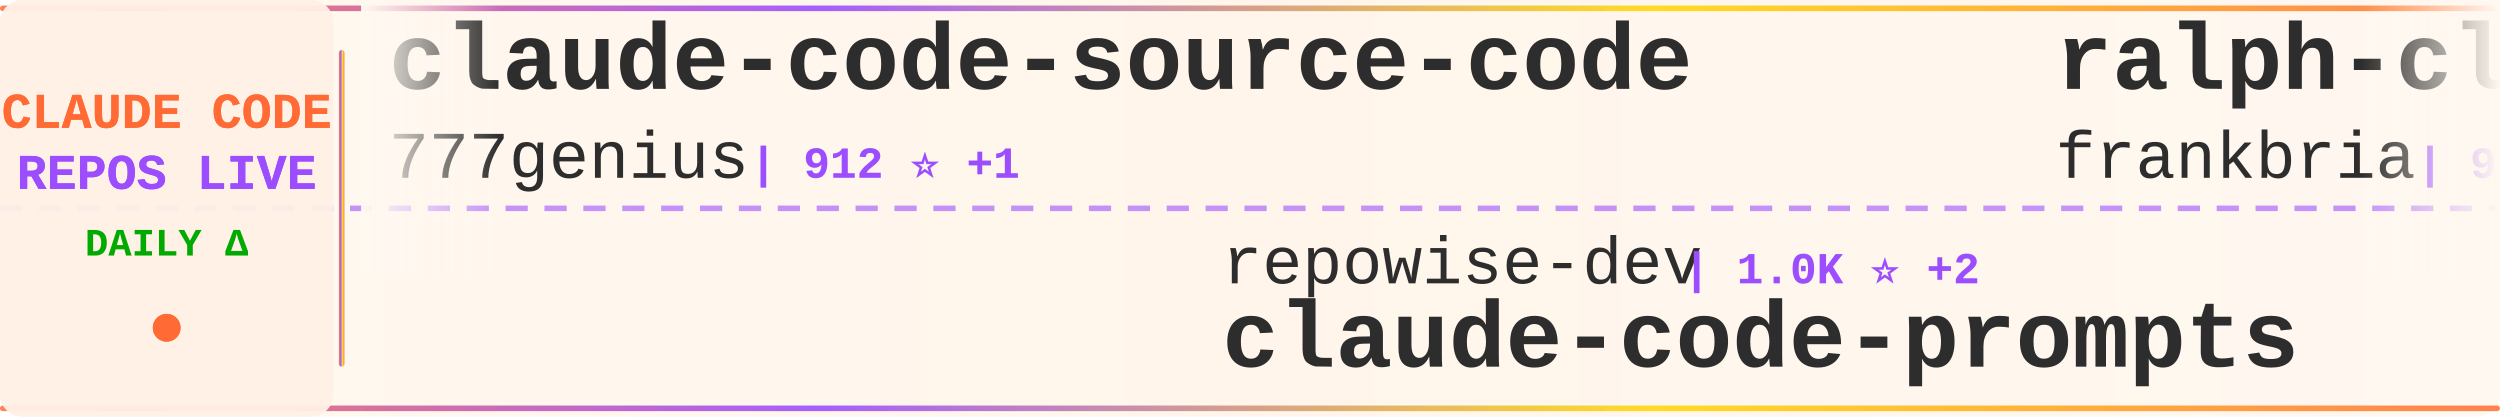
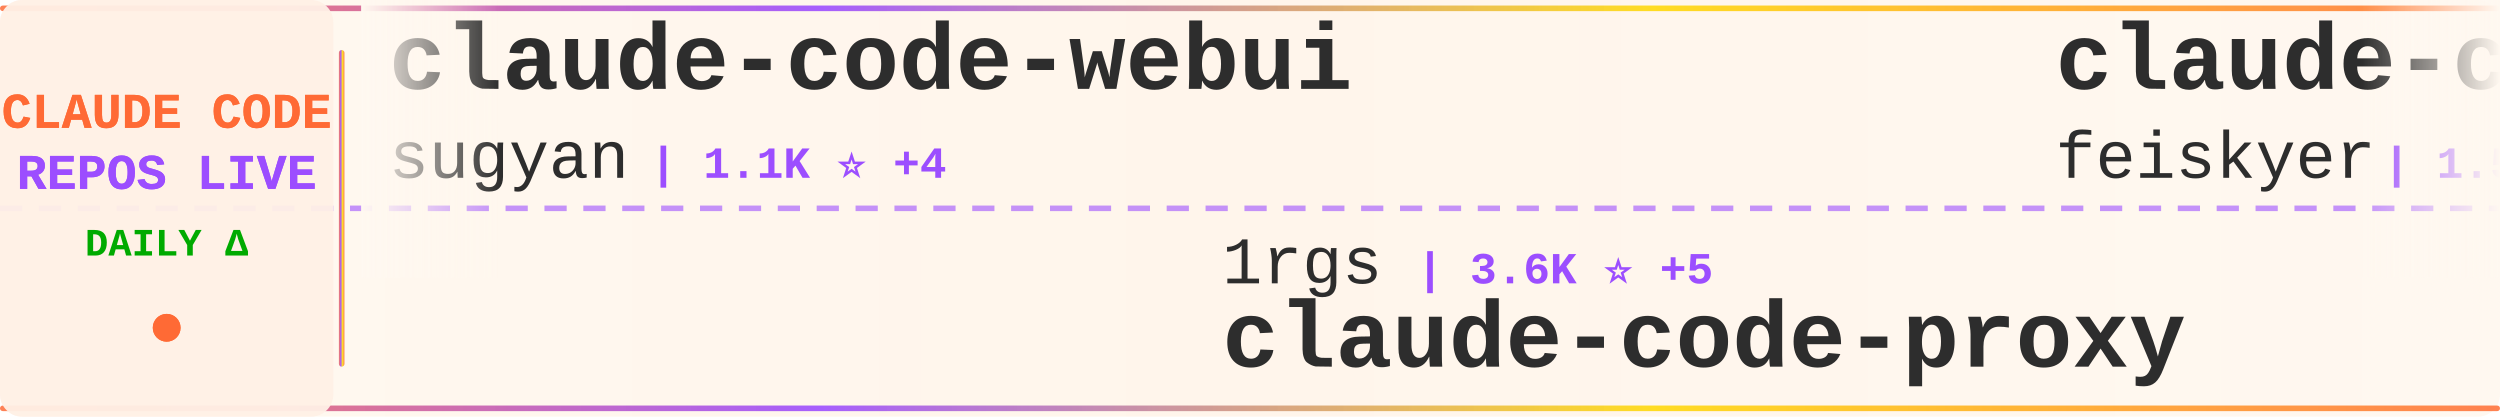
<svg xmlns="http://www.w3.org/2000/svg" width="900" height="150">
  <defs>
    <linearGradient id="tickerBg" x1="0%" y1="0%" x2="100%" y2="0%">
      <stop offset="0%" style="stop-color:#fff8f0;stop-opacity:0.98" />
      <stop offset="50%" style="stop-color:#fff5eb;stop-opacity:1" />
      <stop offset="100%" style="stop-color:#fff8f0;stop-opacity:0.98" />
    </linearGradient>
    <linearGradient id="borderGrad" x1="0%" y1="0%" x2="100%" y2="0%">
      <stop offset="0%" style="stop-color:#FF6B35;stop-opacity:0.85">
        <animate attributeName="stop-opacity" values="0.85;1;0.85" dur="2s" repeatCount="indefinite" />
      </stop>
      <stop offset="33%" style="stop-color:#9C4EFF;stop-opacity:0.9">
        <animate attributeName="stop-opacity" values="0.9;1;0.9" dur="2.2s" repeatCount="indefinite" />
      </stop>
      <stop offset="66%" style="stop-color:#FFD700;stop-opacity:0.85">
        <animate attributeName="stop-opacity" values="0.85;1;0.85" dur="1.8s" repeatCount="indefinite" />
      </stop>
      <stop offset="100%" style="stop-color:#FF6B35;stop-opacity:0.85">
        <animate attributeName="stop-opacity" values="0.85;1;0.85" dur="2s" repeatCount="indefinite" />
      </stop>
    </linearGradient>
    <filter id="textGlow">
      <feGaussianBlur stdDeviation="0.15" result="coloredBlur" />
      <feMerge>
        <feMergeNode in="coloredBlur" />
        <feMergeNode in="SourceGraphic" />
      </feMerge>
    </filter>
    <filter id="metricGlow">
      <feGaussianBlur stdDeviation="0.2" result="coloredBlur" />
      <feMerge>
        <feMergeNode in="coloredBlur" />
        <feMergeNode in="SourceGraphic" />
      </feMerge>
    </filter>
    <linearGradient id="leftFade" x1="0%" y1="0%" x2="100%" y2="0%">
      <stop offset="0%" style="stop-color:#fff8f0;stop-opacity:1" />
      <stop offset="100%" style="stop-color:#fff8f0;stop-opacity:0" />
    </linearGradient>
    <linearGradient id="rightFade" x1="0%" y1="0%" x2="100%" y2="0%">
      <stop offset="0%" style="stop-color:#fff8f0;stop-opacity:0" />
      <stop offset="100%" style="stop-color:#fff8f0;stop-opacity:1" />
    </linearGradient>
  </defs>
  <rect width="900" height="150" fill="url(#tickerBg)" rx="8" />
  <rect x="0" y="2" width="900" height="2" fill="url(#borderGrad)" rx="1" />
  <rect x="0" y="146" width="900" height="2" fill="url(#borderGrad)" rx="1" />
  <line x1="0" y1="75" x2="900" y2="75" stroke="#9C4EFF" stroke-width="2" stroke-dasharray="8 6" opacity="0.6" />
  <rect x="0" y="0" width="120" height="150" fill="#fff0e6" opacity="0.95" rx="8" />
  <text x="60" y="46" font-family="'Courier New', monospace" font-size="18" font-weight="bold" fill="#FF6B35" text-anchor="middle" filter="url(#textGlow)">
    CLAUDE CODE
  </text>
  <text x="60" y="68" font-family="'Courier New', monospace" font-size="18" font-weight="bold" fill="#9C4EFF" text-anchor="middle" filter="url(#textGlow)">
    REPOS LIVE
  </text>
  <text x="60" y="92" font-family="'Courier New', monospace" font-size="14" font-weight="bold" fill="#00aa00" text-anchor="middle">
    DAILY Δ
  </text>
  <circle cx="60" cy="118" r="5" fill="#FF6B35" filter="url(#metricGlow)">
    <animate attributeName="r" values="4;6;4" dur="1.5s" repeatCount="indefinite" />
    <animate attributeName="opacity" values="0.6;1;0.6" dur="1.5s" repeatCount="indefinite" />
  </circle>
  <rect x="122" y="18" width="2" height="114" fill="url(#borderGrad)" rx="1" />
  <clipPath id="tickerClip">
    <rect x="130" y="0" width="770" height="150" />
  </clipPath>
  <g clip-path="url(#tickerClip)">
    <g id="tickerItems">
      <animateTransform attributeName="transform" attributeType="XML" type="translate" from="0 0" to="-3000 0" dur="54s" repeatCount="indefinite" />
      <g transform="translate(0, 0)">
-         <text x="140" y="32" font-family="'Courier New', monospace" font-size="34" font-weight="bold" fill="#2d2d2d">claude-code-source-code</text>
-         <text x="140" y="64" font-family="'Courier New', monospace" font-size="24" font-weight="normal" fill="#2d2d2d" opacity="1.0">777genius</text>
-         <text x="270" y="64" font-family="'Courier New', monospace" font-size="16" font-weight="bold" fill="#9C4EFF"> | 912 ⭐ +1</text>
+         <text x="140" y="32" font-family="'Courier New', monospace" font-size="34" font-weight="bold" fill="#2d2d2d">claude-code-webui</text>
+         <text x="140" y="64" font-family="'Courier New', monospace" font-size="24" font-weight="normal" fill="#2d2d2d" opacity="1.0">sugyan</text>
+         <text x="234" y="64" font-family="'Courier New', monospace" font-size="16" font-weight="bold" fill="#9C4EFF"> | 1.1K ⭐ +4</text>
      </g>
      <g transform="translate(300, 0)">
-         <text x="140" y="102" font-family="'Courier New', monospace" font-size="24" font-weight="normal" fill="#2d2d2d" opacity="1.0">repowise-dev</text>
-         <text x="306" y="102" font-family="'Courier New', monospace" font-size="16" font-weight="bold" fill="#9C4EFF"> | 1.0K ⭐ +2</text>
-         <text x="140" y="132" font-family="'Courier New', monospace" font-size="34" font-weight="bold" fill="#2d2d2d">claude-code-prompts</text>
+         <text x="140" y="102" font-family="'Courier New', monospace" font-size="24" font-weight="normal" fill="#2d2d2d" opacity="1.0">1rgs</text>
+         <text x="210" y="102" font-family="'Courier New', monospace" font-size="16" font-weight="bold" fill="#9C4EFF"> | 3.6K ⭐ +5</text>
+         <text x="140" y="132" font-family="'Courier New', monospace" font-size="34" font-weight="bold" fill="#2d2d2d">claude-code-proxy</text>
      </g>
      <g transform="translate(600, 0)">
-         <text x="140" y="32" font-family="'Courier New', monospace" font-size="34" font-weight="bold" fill="#2d2d2d">ralph-claude-code</text>
-         <text x="140" y="64" font-family="'Courier New', monospace" font-size="24" font-weight="normal" fill="#2d2d2d" opacity="1.0">frankbria</text>
-         <text x="270" y="64" font-family="'Courier New', monospace" font-size="16" font-weight="bold" fill="#9C4EFF"> | 9.1K ⭐ +10</text>
+         <text x="140" y="32" font-family="'Courier New', monospace" font-size="34" font-weight="bold" fill="#2d2d2d">claude-code-settings</text>
+         <text x="140" y="64" font-family="'Courier New', monospace" font-size="24" font-weight="normal" fill="#2d2d2d" opacity="1.0">feiskyer</text>
+         <text x="258" y="64" font-family="'Courier New', monospace" font-size="16" font-weight="bold" fill="#9C4EFF"> | 1.5K ⭐ +1</text>
      </g>
      <g transform="translate(900, 0)">
-         <text x="140" y="102" font-family="'Courier New', monospace" font-size="24" font-weight="normal" fill="#2d2d2d" opacity="1.0">lorryjovens-hub</text>
-         <text x="342" y="102" font-family="'Courier New', monospace" font-size="16" font-weight="bold" fill="#9C4EFF"> | 1.6K ⭐ +10</text>
-         <text x="140" y="132" font-family="'Courier New', monospace" font-size="34" font-weight="bold" fill="#2d2d2d">claude-code-rust</text>
+         <text x="140" y="102" font-family="'Courier New', monospace" font-size="24" font-weight="normal" fill="#2d2d2d" opacity="1.0">Pimzino</text>
+         <text x="246" y="102" font-family="'Courier New', monospace" font-size="16" font-weight="bold" fill="#9C4EFF"> | 3.7K ⭐ +2</text>
+         <text x="140" y="132" font-family="'Courier New', monospace" font-size="34" font-weight="bold" fill="#2d2d2d">claude-code-spec-workflo...</text>
      </g>
      <g transform="translate(1200, 0)">
-         <text x="140" y="32" font-family="'Courier New', monospace" font-size="34" font-weight="bold" fill="#2d2d2d">claude-plugins-official</text>
-         <text x="140" y="64" font-family="'Courier New', monospace" font-size="24" font-weight="normal" fill="#2d2d2d" opacity="1.0">anthropics</text>
-         <text x="282" y="64" font-family="'Courier New', monospace" font-size="16" font-weight="bold" fill="#9C4EFF"> | 19.5K ⭐ +70</text>
+         <text x="140" y="32" font-family="'Courier New', monospace" font-size="34" font-weight="bold" fill="#2d2d2d">claude-code-system-promp...</text>
+         <text x="140" y="64" font-family="'Courier New', monospace" font-size="24" font-weight="normal" fill="#2d2d2d" opacity="1.0">Piebald-AI</text>
+         <text x="282" y="64" font-family="'Courier New', monospace" font-size="16" font-weight="bold" fill="#9C4EFF"> | 10.3K ⭐ +32</text>
      </g>
      <g transform="translate(1500, 0)">
-         <text x="140" y="102" font-family="'Courier New', monospace" font-size="24" font-weight="normal" fill="#2d2d2d" opacity="1.0">sickn33</text>
-         <text x="246" y="102" font-family="'Courier New', monospace" font-size="16" font-weight="bold" fill="#9C4EFF"> | 37.8K ⭐ +93</text>
-         <text x="140" y="132" font-family="'Courier New', monospace" font-size="34" font-weight="bold" fill="#2d2d2d">antigravity-awesome-skil...</text>
+         <text x="140" y="102" font-family="'Courier New', monospace" font-size="24" font-weight="normal" fill="#2d2d2d" opacity="1.0">kodu-ai</text>
+         <text x="246" y="102" font-family="'Courier New', monospace" font-size="16" font-weight="bold" fill="#9C4EFF"> | 5.3K ⭐ +1</text>
+         <text x="140" y="132" font-family="'Courier New', monospace" font-size="34" font-weight="bold" fill="#2d2d2d">claude-coder</text>
      </g>
      <g transform="translate(1800, 0)">
-         <text x="140" y="32" font-family="'Courier New', monospace" font-size="34" font-weight="bold" fill="#2d2d2d">claude-code</text>
-         <text x="140" y="64" font-family="'Courier New', monospace" font-size="24" font-weight="normal" fill="#2d2d2d" opacity="1.0">jarmuine</text>
-         <text x="258" y="64" font-family="'Courier New', monospace" font-size="16" font-weight="bold" fill="#9C4EFF"> | 2.1K ⭐ +3</text>
+         <text x="140" y="32" font-family="'Courier New', monospace" font-size="34" font-weight="bold" fill="#2d2d2d">claude_code_src</text>
+         <text x="140" y="64" font-family="'Courier New', monospace" font-size="24" font-weight="normal" fill="#2d2d2d" opacity="1.0">ponponon</text>
+         <text x="258" y="64" font-family="'Courier New', monospace" font-size="16" font-weight="bold" fill="#9C4EFF"> | 2.2K ⭐ +4</text>
      </g>
      <g transform="translate(2100, 0)">
-         <text x="140" y="102" font-family="'Courier New', monospace" font-size="24" font-weight="normal" fill="#2d2d2d" opacity="1.0">centminmod</text>
-         <text x="282" y="102" font-family="'Courier New', monospace" font-size="16" font-weight="bold" fill="#9C4EFF"> | 2.3K ⭐ +5</text>
-         <text x="140" y="132" font-family="'Courier New', monospace" font-size="34" font-weight="bold" fill="#2d2d2d">my-claude-code-setup</text>
+         <text x="140" y="102" font-family="'Courier New', monospace" font-size="24" font-weight="normal" fill="#2d2d2d" opacity="1.0">yasasbanukaofficial</text>
+         <text x="390" y="102" font-family="'Courier New', monospace" font-size="16" font-weight="bold" fill="#9C4EFF"> | 3.2K ⭐ +11</text>
+         <text x="140" y="132" font-family="'Courier New', monospace" font-size="34" font-weight="bold" fill="#2d2d2d">claude-code</text>
      </g>
      <g transform="translate(2400, 0)">
-         <text x="140" y="32" font-family="'Courier New', monospace" font-size="34" font-weight="bold" fill="#2d2d2d">claude-code</text>
-         <text x="140" y="64" font-family="'Courier New', monospace" font-size="24" font-weight="normal" fill="#2d2d2d" opacity="1.0">T-Lab-CUHKSZ</text>
-         <text x="306" y="64" font-family="'Courier New', monospace" font-size="16" font-weight="bold" fill="#9C4EFF"> | 311 ⭐ +1</text>
+         <text x="140" y="32" font-family="'Courier New', monospace" font-size="34" font-weight="bold" fill="#2d2d2d">learn-claude-code</text>
+         <text x="140" y="64" font-family="'Courier New', monospace" font-size="24" font-weight="normal" fill="#2d2d2d" opacity="1.0">shareAI-lab</text>
+         <text x="294" y="64" font-family="'Courier New', monospace" font-size="16" font-weight="bold" fill="#9C4EFF"> | 61.0K ⭐ +161</text>
      </g>
      <g transform="translate(2700, 0)">
-         <text x="140" y="102" font-family="'Courier New', monospace" font-size="24" font-weight="normal" fill="#2d2d2d" opacity="1.0">alirezarezvani</text>
-         <text x="330" y="102" font-family="'Courier New', monospace" font-size="16" font-weight="bold" fill="#9C4EFF"> | 15.1K ⭐ +123</text>
-         <text x="140" y="132" font-family="'Courier New', monospace" font-size="34" font-weight="bold" fill="#2d2d2d">claude-skills</text>
+         <text x="140" y="102" font-family="'Courier New', monospace" font-size="24" font-weight="normal" fill="#2d2d2d" opacity="1.0">VineeTagarwaL-code</text>
+         <text x="378" y="102" font-family="'Courier New', monospace" font-size="16" font-weight="bold" fill="#9C4EFF"> | 274 ⭐</text>
+         <text x="140" y="132" font-family="'Courier New', monospace" font-size="34" font-weight="bold" fill="#2d2d2d">claude-code</text>
      </g>
      <g transform="translate(3000, 0)">
-         <text x="140" y="32" font-family="'Courier New', monospace" font-size="34" font-weight="bold" fill="#2d2d2d">claude-code-source-code</text>
-         <text x="140" y="64" font-family="'Courier New', monospace" font-size="24" font-weight="normal" fill="#2d2d2d" opacity="1.0">777genius</text>
-         <text x="270" y="64" font-family="'Courier New', monospace" font-size="16" font-weight="bold" fill="#9C4EFF"> | 912 ⭐ +1</text>
+         <text x="140" y="32" font-family="'Courier New', monospace" font-size="34" font-weight="bold" fill="#2d2d2d">claude-code-webui</text>
+         <text x="140" y="64" font-family="'Courier New', monospace" font-size="24" font-weight="normal" fill="#2d2d2d" opacity="1.0">sugyan</text>
+         <text x="234" y="64" font-family="'Courier New', monospace" font-size="16" font-weight="bold" fill="#9C4EFF"> | 1.1K ⭐ +4</text>
      </g>
      <g transform="translate(3300, 0)">
-         <text x="140" y="102" font-family="'Courier New', monospace" font-size="24" font-weight="normal" fill="#2d2d2d" opacity="1.0">repowise-dev</text>
-         <text x="306" y="102" font-family="'Courier New', monospace" font-size="16" font-weight="bold" fill="#9C4EFF"> | 1.0K ⭐ +2</text>
-         <text x="140" y="132" font-family="'Courier New', monospace" font-size="34" font-weight="bold" fill="#2d2d2d">claude-code-prompts</text>
+         <text x="140" y="102" font-family="'Courier New', monospace" font-size="24" font-weight="normal" fill="#2d2d2d" opacity="1.0">1rgs</text>
+         <text x="210" y="102" font-family="'Courier New', monospace" font-size="16" font-weight="bold" fill="#9C4EFF"> | 3.6K ⭐ +5</text>
+         <text x="140" y="132" font-family="'Courier New', monospace" font-size="34" font-weight="bold" fill="#2d2d2d">claude-code-proxy</text>
      </g>
      <g transform="translate(3600, 0)">
-         <text x="140" y="32" font-family="'Courier New', monospace" font-size="34" font-weight="bold" fill="#2d2d2d">ralph-claude-code</text>
-         <text x="140" y="64" font-family="'Courier New', monospace" font-size="24" font-weight="normal" fill="#2d2d2d" opacity="1.0">frankbria</text>
-         <text x="270" y="64" font-family="'Courier New', monospace" font-size="16" font-weight="bold" fill="#9C4EFF"> | 9.1K ⭐ +10</text>
+         <text x="140" y="32" font-family="'Courier New', monospace" font-size="34" font-weight="bold" fill="#2d2d2d">claude-code-settings</text>
+         <text x="140" y="64" font-family="'Courier New', monospace" font-size="24" font-weight="normal" fill="#2d2d2d" opacity="1.0">feiskyer</text>
+         <text x="258" y="64" font-family="'Courier New', monospace" font-size="16" font-weight="bold" fill="#9C4EFF"> | 1.5K ⭐ +1</text>
      </g>
      <g transform="translate(3900, 0)">
-         <text x="140" y="102" font-family="'Courier New', monospace" font-size="24" font-weight="normal" fill="#2d2d2d" opacity="1.0">lorryjovens-hub</text>
-         <text x="342" y="102" font-family="'Courier New', monospace" font-size="16" font-weight="bold" fill="#9C4EFF"> | 1.6K ⭐ +10</text>
-         <text x="140" y="132" font-family="'Courier New', monospace" font-size="34" font-weight="bold" fill="#2d2d2d">claude-code-rust</text>
+         <text x="140" y="102" font-family="'Courier New', monospace" font-size="24" font-weight="normal" fill="#2d2d2d" opacity="1.0">Pimzino</text>
+         <text x="246" y="102" font-family="'Courier New', monospace" font-size="16" font-weight="bold" fill="#9C4EFF"> | 3.7K ⭐ +2</text>
+         <text x="140" y="132" font-family="'Courier New', monospace" font-size="34" font-weight="bold" fill="#2d2d2d">claude-code-spec-workflo...</text>
      </g>
    </g>
  </g>
  <rect x="130" y="0" width="50" height="100" fill="url(#leftFade)" />
  <rect x="850" y="0" width="50" height="100" fill="url(#rightFade)" />
</svg>
